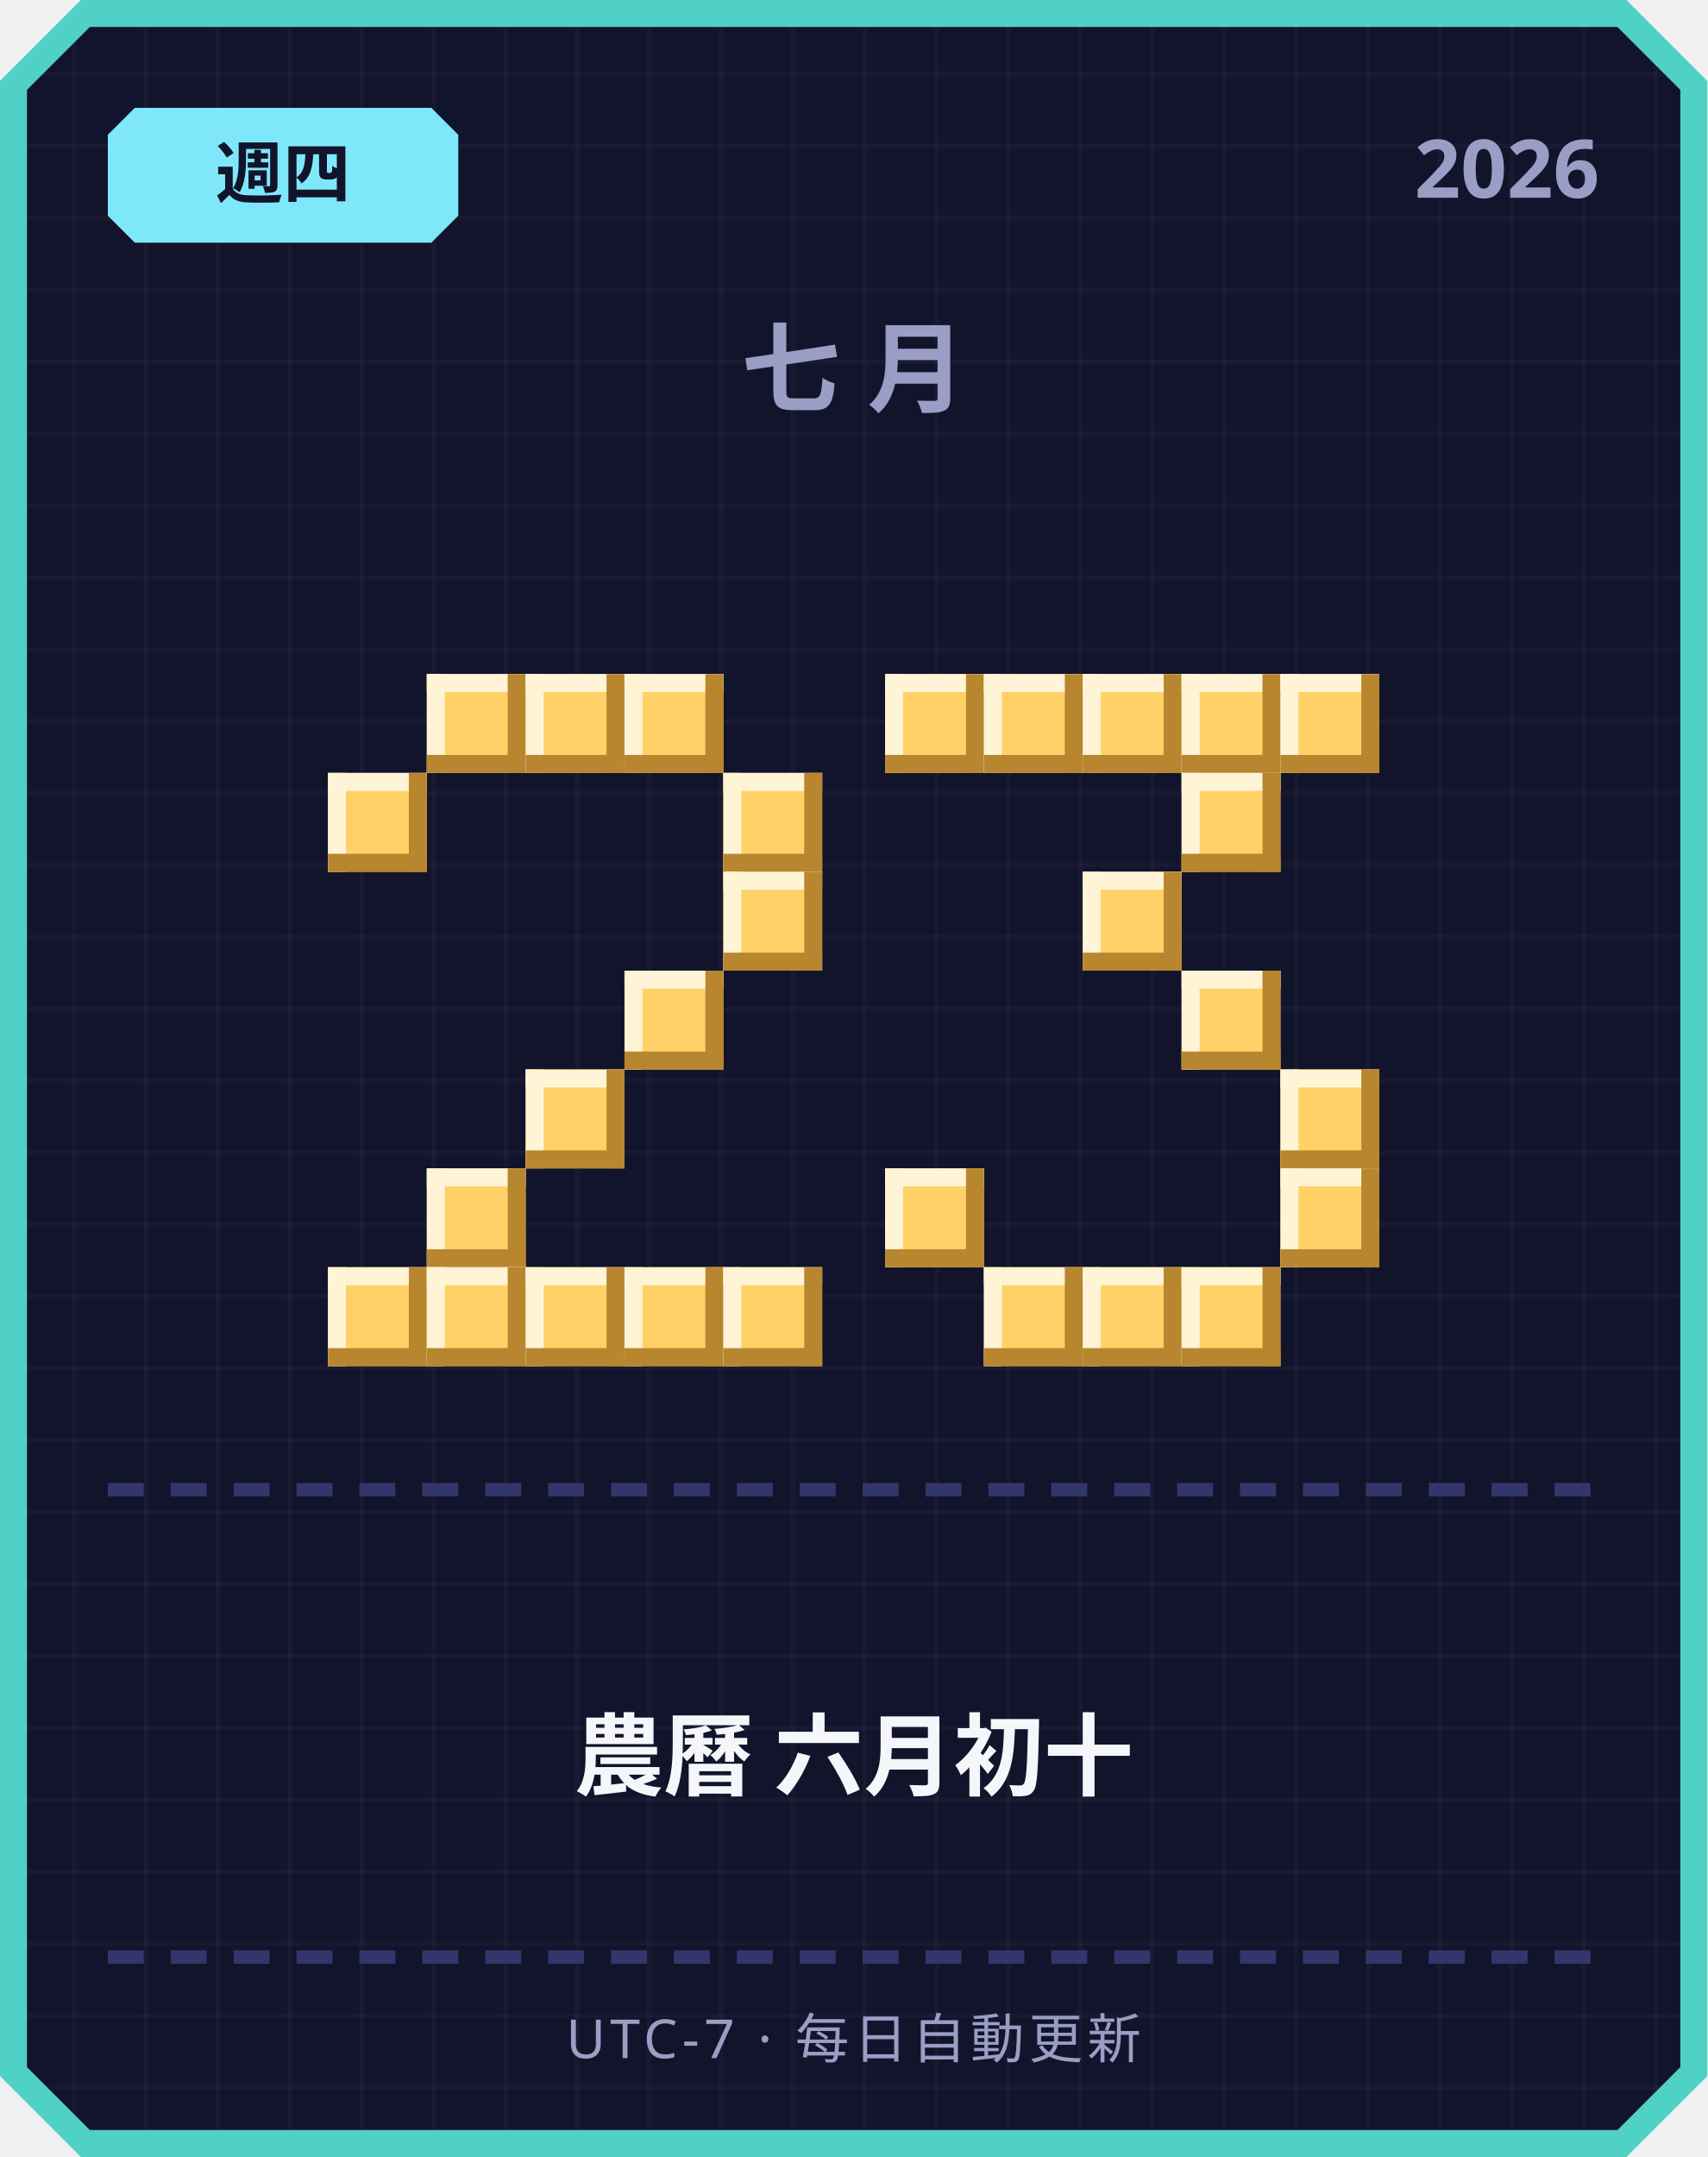
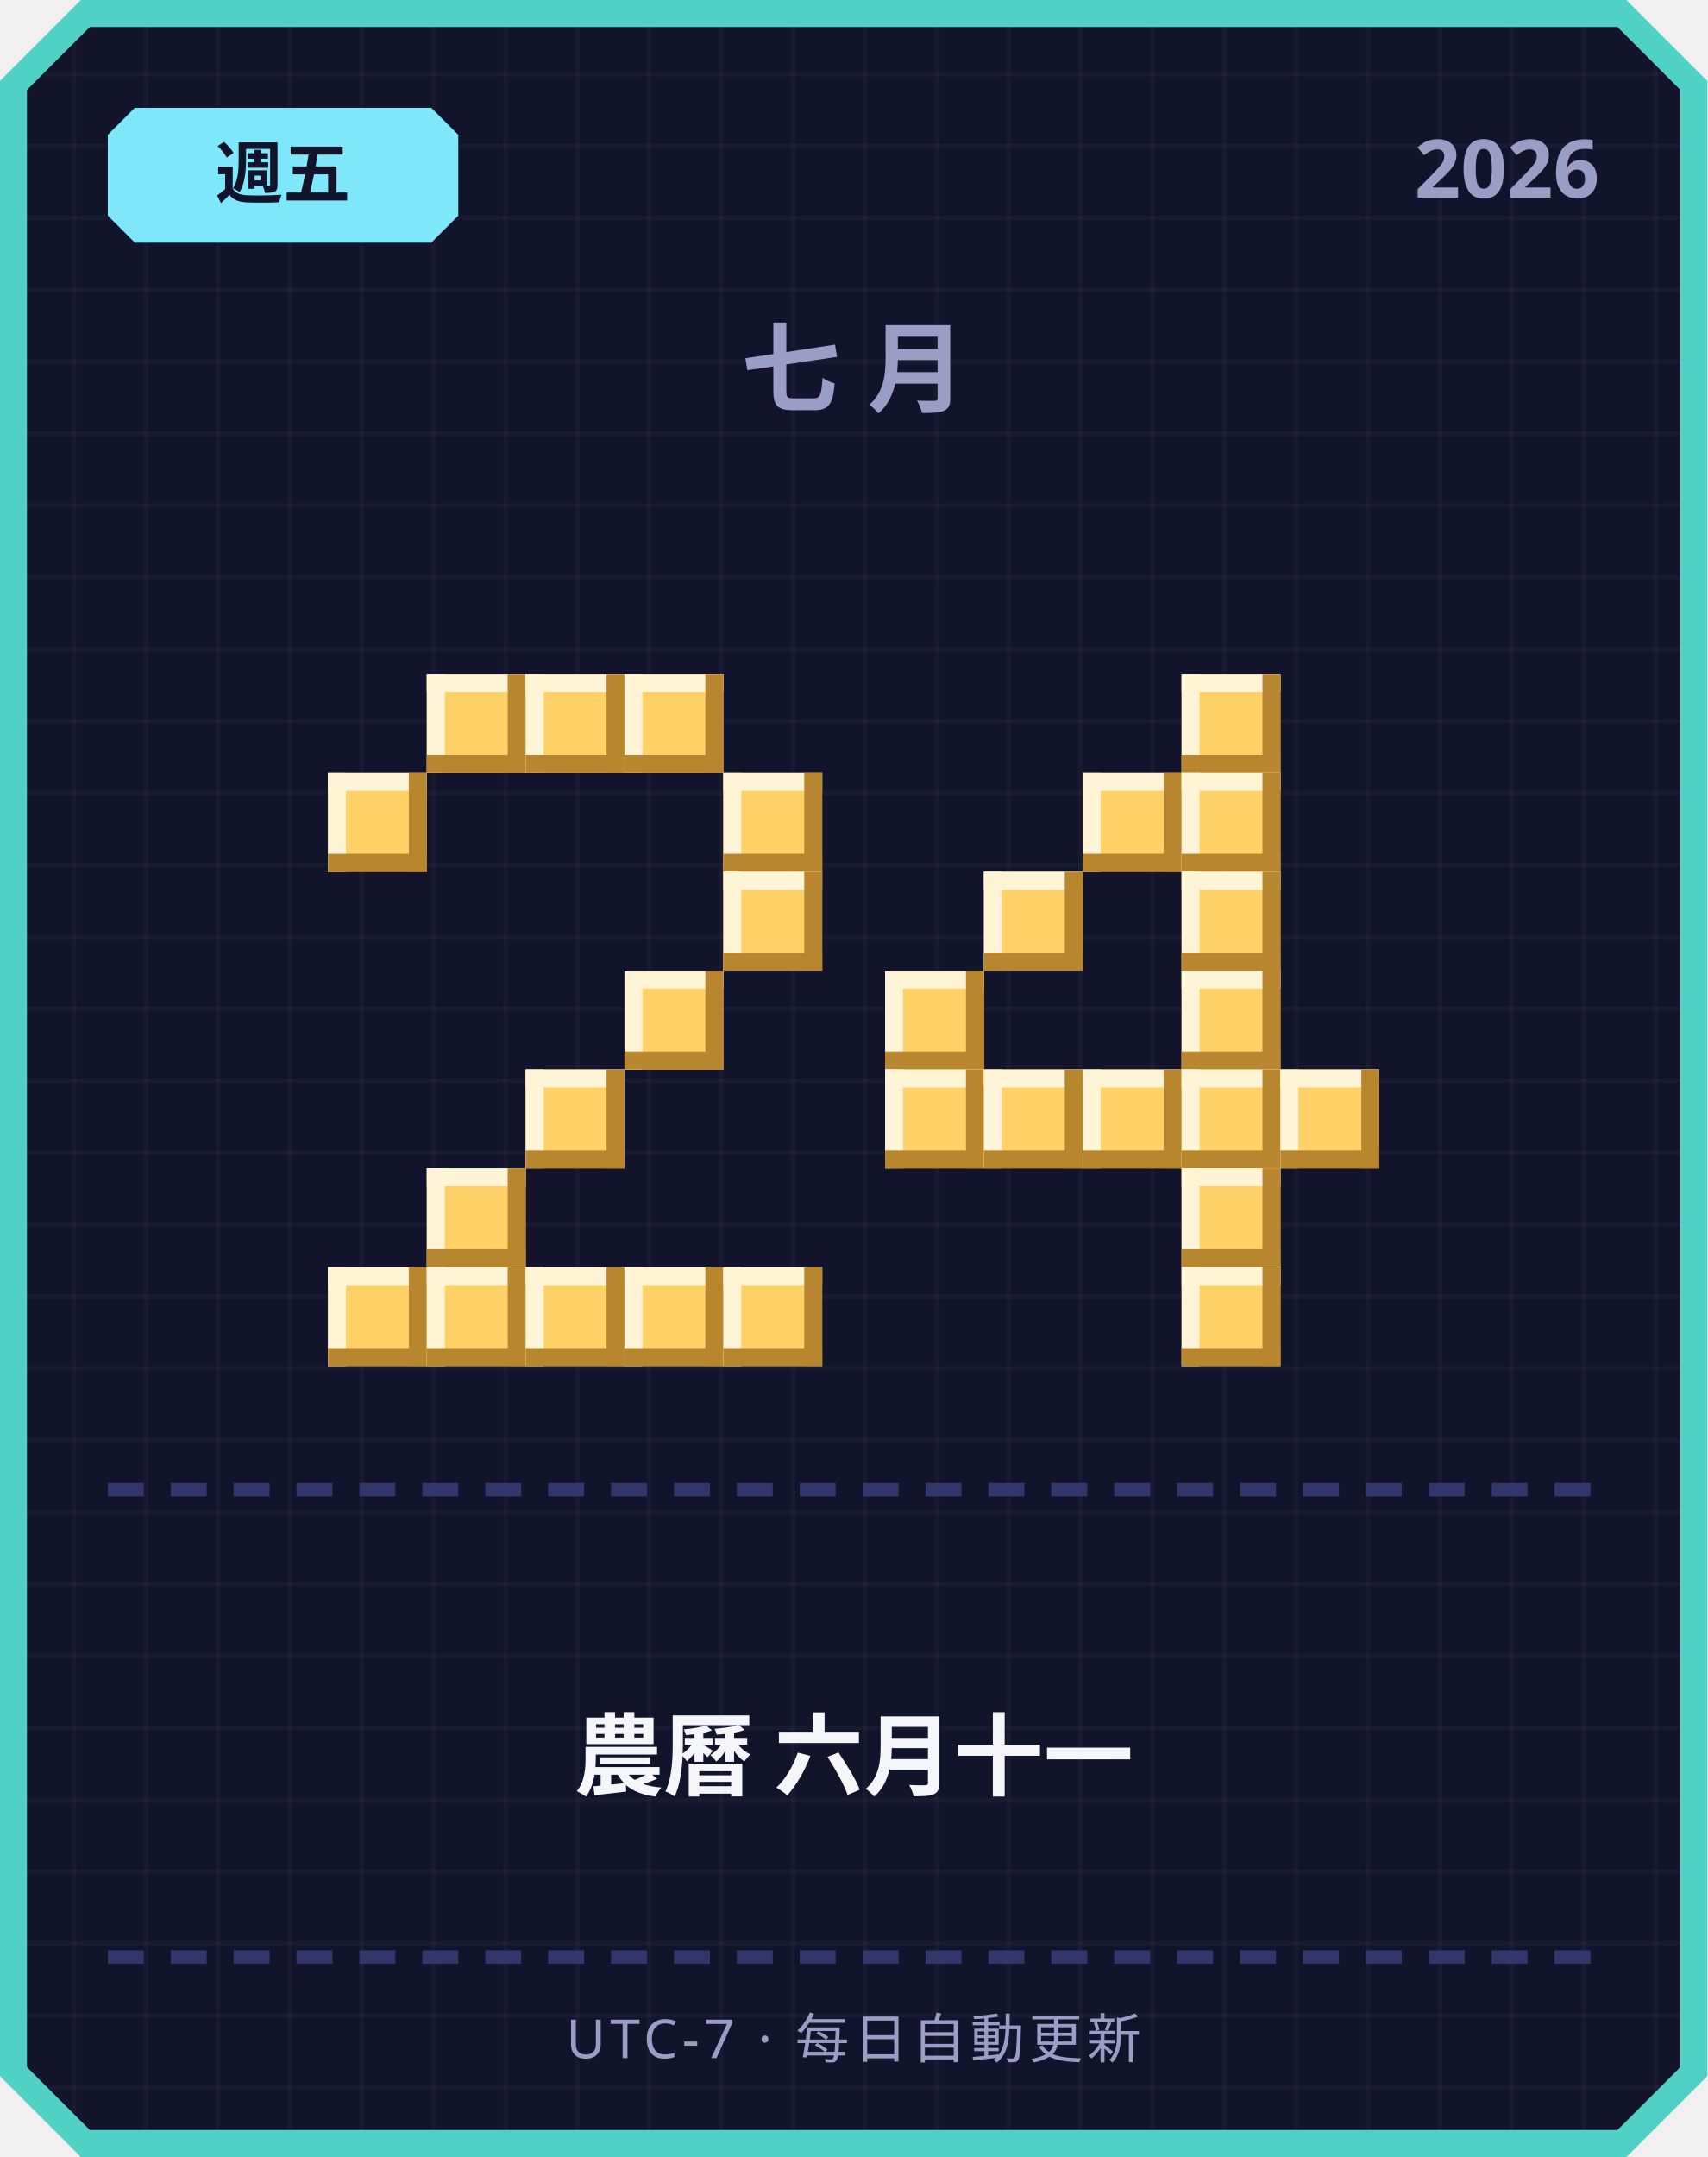
<svg xmlns="http://www.w3.org/2000/svg" width="380" height="480" viewBox="0 0 380 480">
  <defs>
    <pattern id="grid" width="16" height="16" patternUnits="userSpaceOnUse">
      <rect width="16" height="16" fill="#12142b" />
      <rect width="1" height="16" fill="#ffffff" opacity="0.03" />
      <rect width="16" height="1" fill="#ffffff" opacity="0.03" />
    </pattern>
  </defs>
  <path d="M 18,0 L 362,0 L 380,18 L 380,462 L 362,480 L 18,480 L 0,462 L 0,18 Z" fill="#4fd1c5" />
  <path d="M 20,6 L 360,6 L 374,20 L 374,460 L 360,474 L 20,474 L 6,460 L 6,20 Z" fill="url(#grid)" />
  <path d="M 30,24 L 96,24 L 102,30 L 102,48 L 96,54 L 30,54 L 24,48 L 24,30 Z" fill="#7ee8fa" />
-   <text x="63" y="44" text-anchor="middle" font-family="'Segoe UI', sans-serif" font-size="15" font-weight="700" fill="#12142b">週四</text>
+   <text x="63" y="44" text-anchor="middle" font-family="'Segoe UI', sans-serif" font-size="15" font-weight="700" fill="#12142b">週五</text>
  <text x="356" y="44" text-anchor="end" font-family="'Segoe UI', sans-serif" font-size="18" font-weight="700" fill="#9a9dc4">2026</text>
  <text x="190" y="90" text-anchor="middle" font-family="'Segoe UI', sans-serif" font-size="22" font-weight="700" letter-spacing="6" fill="#9a9dc4">七月</text>
  <rect x="95" y="150" width="22" height="22" fill="#ffd166" />
  <rect x="95" y="150" width="22" height="4" fill="#fff4d6" />
  <rect x="95" y="150" width="4" height="22" fill="#fff4d6" />
  <rect x="95" y="168" width="22" height="4" fill="#b8862e" />
  <rect x="113" y="150" width="4" height="22" fill="#b8862e" />
  <rect x="117" y="150" width="22" height="22" fill="#ffd166" />
  <rect x="117" y="150" width="22" height="4" fill="#fff4d6" />
  <rect x="117" y="150" width="4" height="22" fill="#fff4d6" />
  <rect x="117" y="168" width="22" height="4" fill="#b8862e" />
  <rect x="135" y="150" width="4" height="22" fill="#b8862e" />
  <rect x="139" y="150" width="22" height="22" fill="#ffd166" />
  <rect x="139" y="150" width="22" height="4" fill="#fff4d6" />
  <rect x="139" y="150" width="4" height="22" fill="#fff4d6" />
  <rect x="139" y="168" width="22" height="4" fill="#b8862e" />
  <rect x="157" y="150" width="4" height="22" fill="#b8862e" />
  <rect x="73" y="172" width="22" height="22" fill="#ffd166" />
  <rect x="73" y="172" width="22" height="4" fill="#fff4d6" />
  <rect x="73" y="172" width="4" height="22" fill="#fff4d6" />
  <rect x="73" y="190" width="22" height="4" fill="#b8862e" />
  <rect x="91" y="172" width="4" height="22" fill="#b8862e" />
  <rect x="161" y="172" width="22" height="22" fill="#ffd166" />
  <rect x="161" y="172" width="22" height="4" fill="#fff4d6" />
  <rect x="161" y="172" width="4" height="22" fill="#fff4d6" />
  <rect x="161" y="190" width="22" height="4" fill="#b8862e" />
  <rect x="179" y="172" width="4" height="22" fill="#b8862e" />
  <rect x="161" y="194" width="22" height="22" fill="#ffd166" />
  <rect x="161" y="194" width="22" height="4" fill="#fff4d6" />
  <rect x="161" y="194" width="4" height="22" fill="#fff4d6" />
  <rect x="161" y="212" width="22" height="4" fill="#b8862e" />
  <rect x="179" y="194" width="4" height="22" fill="#b8862e" />
  <rect x="139" y="216" width="22" height="22" fill="#ffd166" />
  <rect x="139" y="216" width="22" height="4" fill="#fff4d6" />
  <rect x="139" y="216" width="4" height="22" fill="#fff4d6" />
  <rect x="139" y="234" width="22" height="4" fill="#b8862e" />
  <rect x="157" y="216" width="4" height="22" fill="#b8862e" />
  <rect x="117" y="238" width="22" height="22" fill="#ffd166" />
  <rect x="117" y="238" width="22" height="4" fill="#fff4d6" />
  <rect x="117" y="238" width="4" height="22" fill="#fff4d6" />
  <rect x="117" y="256" width="22" height="4" fill="#b8862e" />
  <rect x="135" y="238" width="4" height="22" fill="#b8862e" />
  <rect x="95" y="260" width="22" height="22" fill="#ffd166" />
  <rect x="95" y="260" width="22" height="4" fill="#fff4d6" />
  <rect x="95" y="260" width="4" height="22" fill="#fff4d6" />
  <rect x="95" y="278" width="22" height="4" fill="#b8862e" />
  <rect x="113" y="260" width="4" height="22" fill="#b8862e" />
  <rect x="73" y="282" width="22" height="22" fill="#ffd166" />
  <rect x="73" y="282" width="22" height="4" fill="#fff4d6" />
  <rect x="73" y="282" width="4" height="22" fill="#fff4d6" />
  <rect x="73" y="300" width="22" height="4" fill="#b8862e" />
  <rect x="91" y="282" width="4" height="22" fill="#b8862e" />
  <rect x="95" y="282" width="22" height="22" fill="#ffd166" />
  <rect x="95" y="282" width="22" height="4" fill="#fff4d6" />
  <rect x="95" y="282" width="4" height="22" fill="#fff4d6" />
  <rect x="95" y="300" width="22" height="4" fill="#b8862e" />
  <rect x="113" y="282" width="4" height="22" fill="#b8862e" />
  <rect x="117" y="282" width="22" height="22" fill="#ffd166" />
  <rect x="117" y="282" width="22" height="4" fill="#fff4d6" />
  <rect x="117" y="282" width="4" height="22" fill="#fff4d6" />
  <rect x="117" y="300" width="22" height="4" fill="#b8862e" />
  <rect x="135" y="282" width="4" height="22" fill="#b8862e" />
  <rect x="139" y="282" width="22" height="22" fill="#ffd166" />
  <rect x="139" y="282" width="22" height="4" fill="#fff4d6" />
  <rect x="139" y="282" width="4" height="22" fill="#fff4d6" />
  <rect x="139" y="300" width="22" height="4" fill="#b8862e" />
  <rect x="157" y="282" width="4" height="22" fill="#b8862e" />
  <rect x="161" y="282" width="22" height="22" fill="#ffd166" />
  <rect x="161" y="282" width="22" height="4" fill="#fff4d6" />
  <rect x="161" y="282" width="4" height="22" fill="#fff4d6" />
  <rect x="161" y="300" width="22" height="4" fill="#b8862e" />
  <rect x="179" y="282" width="4" height="22" fill="#b8862e" />
-   <rect x="197" y="150" width="22" height="22" fill="#ffd166" />
-   <rect x="197" y="150" width="22" height="4" fill="#fff4d6" />
-   <rect x="197" y="150" width="4" height="22" fill="#fff4d6" />
-   <rect x="197" y="168" width="22" height="4" fill="#b8862e" />
-   <rect x="215" y="150" width="4" height="22" fill="#b8862e" />
-   <rect x="219" y="150" width="22" height="22" fill="#ffd166" />
-   <rect x="219" y="150" width="22" height="4" fill="#fff4d6" />
-   <rect x="219" y="150" width="4" height="22" fill="#fff4d6" />
-   <rect x="219" y="168" width="22" height="4" fill="#b8862e" />
-   <rect x="237" y="150" width="4" height="22" fill="#b8862e" />
-   <rect x="241" y="150" width="22" height="22" fill="#ffd166" />
-   <rect x="241" y="150" width="22" height="4" fill="#fff4d6" />
-   <rect x="241" y="150" width="4" height="22" fill="#fff4d6" />
-   <rect x="241" y="168" width="22" height="4" fill="#b8862e" />
-   <rect x="259" y="150" width="4" height="22" fill="#b8862e" />
  <rect x="263" y="150" width="22" height="22" fill="#ffd166" />
  <rect x="263" y="150" width="22" height="4" fill="#fff4d6" />
  <rect x="263" y="150" width="4" height="22" fill="#fff4d6" />
  <rect x="263" y="168" width="22" height="4" fill="#b8862e" />
  <rect x="281" y="150" width="4" height="22" fill="#b8862e" />
-   <rect x="285" y="150" width="22" height="22" fill="#ffd166" />
-   <rect x="285" y="150" width="22" height="4" fill="#fff4d6" />
-   <rect x="285" y="150" width="4" height="22" fill="#fff4d6" />
-   <rect x="285" y="168" width="22" height="4" fill="#b8862e" />
-   <rect x="303" y="150" width="4" height="22" fill="#b8862e" />
+   <rect x="241" y="172" width="22" height="22" fill="#ffd166" />
+   <rect x="241" y="172" width="22" height="4" fill="#fff4d6" />
+   <rect x="241" y="172" width="4" height="22" fill="#fff4d6" />
+   <rect x="241" y="190" width="22" height="4" fill="#b8862e" />
+   <rect x="259" y="172" width="4" height="22" fill="#b8862e" />
  <rect x="263" y="172" width="22" height="22" fill="#ffd166" />
  <rect x="263" y="172" width="22" height="4" fill="#fff4d6" />
  <rect x="263" y="172" width="4" height="22" fill="#fff4d6" />
  <rect x="263" y="190" width="22" height="4" fill="#b8862e" />
  <rect x="281" y="172" width="4" height="22" fill="#b8862e" />
-   <rect x="241" y="194" width="22" height="22" fill="#ffd166" />
-   <rect x="241" y="194" width="22" height="4" fill="#fff4d6" />
-   <rect x="241" y="194" width="4" height="22" fill="#fff4d6" />
-   <rect x="241" y="212" width="22" height="4" fill="#b8862e" />
-   <rect x="259" y="194" width="4" height="22" fill="#b8862e" />
+   <rect x="219" y="194" width="22" height="22" fill="#ffd166" />
+   <rect x="219" y="194" width="22" height="4" fill="#fff4d6" />
+   <rect x="219" y="194" width="4" height="22" fill="#fff4d6" />
+   <rect x="219" y="212" width="22" height="4" fill="#b8862e" />
+   <rect x="237" y="194" width="4" height="22" fill="#b8862e" />
+   <rect x="263" y="194" width="22" height="22" fill="#ffd166" />
+   <rect x="263" y="194" width="22" height="4" fill="#fff4d6" />
+   <rect x="263" y="194" width="4" height="22" fill="#fff4d6" />
+   <rect x="263" y="212" width="22" height="4" fill="#b8862e" />
+   <rect x="281" y="194" width="4" height="22" fill="#b8862e" />
+   <rect x="197" y="216" width="22" height="22" fill="#ffd166" />
+   <rect x="197" y="216" width="22" height="4" fill="#fff4d6" />
+   <rect x="197" y="216" width="4" height="22" fill="#fff4d6" />
+   <rect x="197" y="234" width="22" height="4" fill="#b8862e" />
+   <rect x="215" y="216" width="4" height="22" fill="#b8862e" />
  <rect x="263" y="216" width="22" height="22" fill="#ffd166" />
  <rect x="263" y="216" width="22" height="4" fill="#fff4d6" />
  <rect x="263" y="216" width="4" height="22" fill="#fff4d6" />
  <rect x="263" y="234" width="22" height="4" fill="#b8862e" />
  <rect x="281" y="216" width="4" height="22" fill="#b8862e" />
+   <rect x="197" y="238" width="22" height="22" fill="#ffd166" />
+   <rect x="197" y="238" width="22" height="4" fill="#fff4d6" />
+   <rect x="197" y="238" width="4" height="22" fill="#fff4d6" />
+   <rect x="197" y="256" width="22" height="4" fill="#b8862e" />
+   <rect x="215" y="238" width="4" height="22" fill="#b8862e" />
+   <rect x="219" y="238" width="22" height="22" fill="#ffd166" />
+   <rect x="219" y="238" width="22" height="4" fill="#fff4d6" />
+   <rect x="219" y="238" width="4" height="22" fill="#fff4d6" />
+   <rect x="219" y="256" width="22" height="4" fill="#b8862e" />
+   <rect x="237" y="238" width="4" height="22" fill="#b8862e" />
+   <rect x="241" y="238" width="22" height="22" fill="#ffd166" />
+   <rect x="241" y="238" width="22" height="4" fill="#fff4d6" />
+   <rect x="241" y="238" width="4" height="22" fill="#fff4d6" />
+   <rect x="241" y="256" width="22" height="4" fill="#b8862e" />
+   <rect x="259" y="238" width="4" height="22" fill="#b8862e" />
+   <rect x="263" y="238" width="22" height="22" fill="#ffd166" />
+   <rect x="263" y="238" width="22" height="4" fill="#fff4d6" />
+   <rect x="263" y="238" width="4" height="22" fill="#fff4d6" />
+   <rect x="263" y="256" width="22" height="4" fill="#b8862e" />
+   <rect x="281" y="238" width="4" height="22" fill="#b8862e" />
  <rect x="285" y="238" width="22" height="22" fill="#ffd166" />
  <rect x="285" y="238" width="22" height="4" fill="#fff4d6" />
  <rect x="285" y="238" width="4" height="22" fill="#fff4d6" />
  <rect x="285" y="256" width="22" height="4" fill="#b8862e" />
  <rect x="303" y="238" width="4" height="22" fill="#b8862e" />
-   <rect x="197" y="260" width="22" height="22" fill="#ffd166" />
-   <rect x="197" y="260" width="22" height="4" fill="#fff4d6" />
-   <rect x="197" y="260" width="4" height="22" fill="#fff4d6" />
-   <rect x="197" y="278" width="22" height="4" fill="#b8862e" />
-   <rect x="215" y="260" width="4" height="22" fill="#b8862e" />
-   <rect x="285" y="260" width="22" height="22" fill="#ffd166" />
-   <rect x="285" y="260" width="22" height="4" fill="#fff4d6" />
-   <rect x="285" y="260" width="4" height="22" fill="#fff4d6" />
-   <rect x="285" y="278" width="22" height="4" fill="#b8862e" />
-   <rect x="303" y="260" width="4" height="22" fill="#b8862e" />
-   <rect x="219" y="282" width="22" height="22" fill="#ffd166" />
-   <rect x="219" y="282" width="22" height="4" fill="#fff4d6" />
-   <rect x="219" y="282" width="4" height="22" fill="#fff4d6" />
-   <rect x="219" y="300" width="22" height="4" fill="#b8862e" />
-   <rect x="237" y="282" width="4" height="22" fill="#b8862e" />
-   <rect x="241" y="282" width="22" height="22" fill="#ffd166" />
-   <rect x="241" y="282" width="22" height="4" fill="#fff4d6" />
-   <rect x="241" y="282" width="4" height="22" fill="#fff4d6" />
-   <rect x="241" y="300" width="22" height="4" fill="#b8862e" />
-   <rect x="259" y="282" width="4" height="22" fill="#b8862e" />
+   <rect x="263" y="260" width="22" height="22" fill="#ffd166" />
+   <rect x="263" y="260" width="22" height="4" fill="#fff4d6" />
+   <rect x="263" y="260" width="4" height="22" fill="#fff4d6" />
+   <rect x="263" y="278" width="22" height="4" fill="#b8862e" />
+   <rect x="281" y="260" width="4" height="22" fill="#b8862e" />
  <rect x="263" y="282" width="22" height="22" fill="#ffd166" />
  <rect x="263" y="282" width="22" height="4" fill="#fff4d6" />
  <rect x="263" y="282" width="4" height="22" fill="#fff4d6" />
  <rect x="263" y="300" width="22" height="4" fill="#b8862e" />
  <rect x="281" y="282" width="4" height="22" fill="#b8862e" />
  <rect x="24" y="330" width="8" height="3" fill="#33366b" />
  <rect x="38" y="330" width="8" height="3" fill="#33366b" />
  <rect x="52" y="330" width="8" height="3" fill="#33366b" />
  <rect x="66" y="330" width="8" height="3" fill="#33366b" />
  <rect x="80" y="330" width="8" height="3" fill="#33366b" />
  <rect x="94" y="330" width="8" height="3" fill="#33366b" />
  <rect x="108" y="330" width="8" height="3" fill="#33366b" />
  <rect x="122" y="330" width="8" height="3" fill="#33366b" />
  <rect x="136" y="330" width="8" height="3" fill="#33366b" />
  <rect x="150" y="330" width="8" height="3" fill="#33366b" />
  <rect x="164" y="330" width="8" height="3" fill="#33366b" />
  <rect x="178" y="330" width="8" height="3" fill="#33366b" />
  <rect x="192" y="330" width="8" height="3" fill="#33366b" />
  <rect x="206" y="330" width="8" height="3" fill="#33366b" />
  <rect x="220" y="330" width="8" height="3" fill="#33366b" />
  <rect x="234" y="330" width="8" height="3" fill="#33366b" />
  <rect x="248" y="330" width="8" height="3" fill="#33366b" />
  <rect x="262" y="330" width="8" height="3" fill="#33366b" />
  <rect x="276" y="330" width="8" height="3" fill="#33366b" />
  <rect x="290" y="330" width="8" height="3" fill="#33366b" />
  <rect x="304" y="330" width="8" height="3" fill="#33366b" />
  <rect x="318" y="330" width="8" height="3" fill="#33366b" />
  <rect x="332" y="330" width="8" height="3" fill="#33366b" />
  <rect x="346" y="330" width="8" height="3" fill="#33366b" />
-   <text x="190" y="398" text-anchor="middle" font-family="'Segoe UI', 'Microsoft JhengHei', sans-serif" font-size="20" font-weight="700" fill="#f5f6fa">農曆 六月初十</text>
+   <text x="190" y="398" text-anchor="middle" font-family="'Segoe UI', 'Microsoft JhengHei', sans-serif" font-size="20" font-weight="700" fill="#f5f6fa">農曆 六月十一</text>
  <rect x="24" y="434" width="8" height="3" fill="#33366b" />
  <rect x="38" y="434" width="8" height="3" fill="#33366b" />
  <rect x="52" y="434" width="8" height="3" fill="#33366b" />
  <rect x="66" y="434" width="8" height="3" fill="#33366b" />
  <rect x="80" y="434" width="8" height="3" fill="#33366b" />
  <rect x="94" y="434" width="8" height="3" fill="#33366b" />
  <rect x="108" y="434" width="8" height="3" fill="#33366b" />
  <rect x="122" y="434" width="8" height="3" fill="#33366b" />
  <rect x="136" y="434" width="8" height="3" fill="#33366b" />
  <rect x="150" y="434" width="8" height="3" fill="#33366b" />
  <rect x="164" y="434" width="8" height="3" fill="#33366b" />
  <rect x="178" y="434" width="8" height="3" fill="#33366b" />
  <rect x="192" y="434" width="8" height="3" fill="#33366b" />
  <rect x="206" y="434" width="8" height="3" fill="#33366b" />
  <rect x="220" y="434" width="8" height="3" fill="#33366b" />
  <rect x="234" y="434" width="8" height="3" fill="#33366b" />
  <rect x="248" y="434" width="8" height="3" fill="#33366b" />
  <rect x="262" y="434" width="8" height="3" fill="#33366b" />
  <rect x="276" y="434" width="8" height="3" fill="#33366b" />
  <rect x="290" y="434" width="8" height="3" fill="#33366b" />
  <rect x="304" y="434" width="8" height="3" fill="#33366b" />
  <rect x="318" y="434" width="8" height="3" fill="#33366b" />
  <rect x="332" y="434" width="8" height="3" fill="#33366b" />
  <rect x="346" y="434" width="8" height="3" fill="#33366b" />
  <text x="190" y="458" text-anchor="middle" font-family="'Segoe UI', sans-serif" font-size="12" letter-spacing="1" fill="#9a9dc4">UTC-7 · 每日自動更新</text>
</svg>
